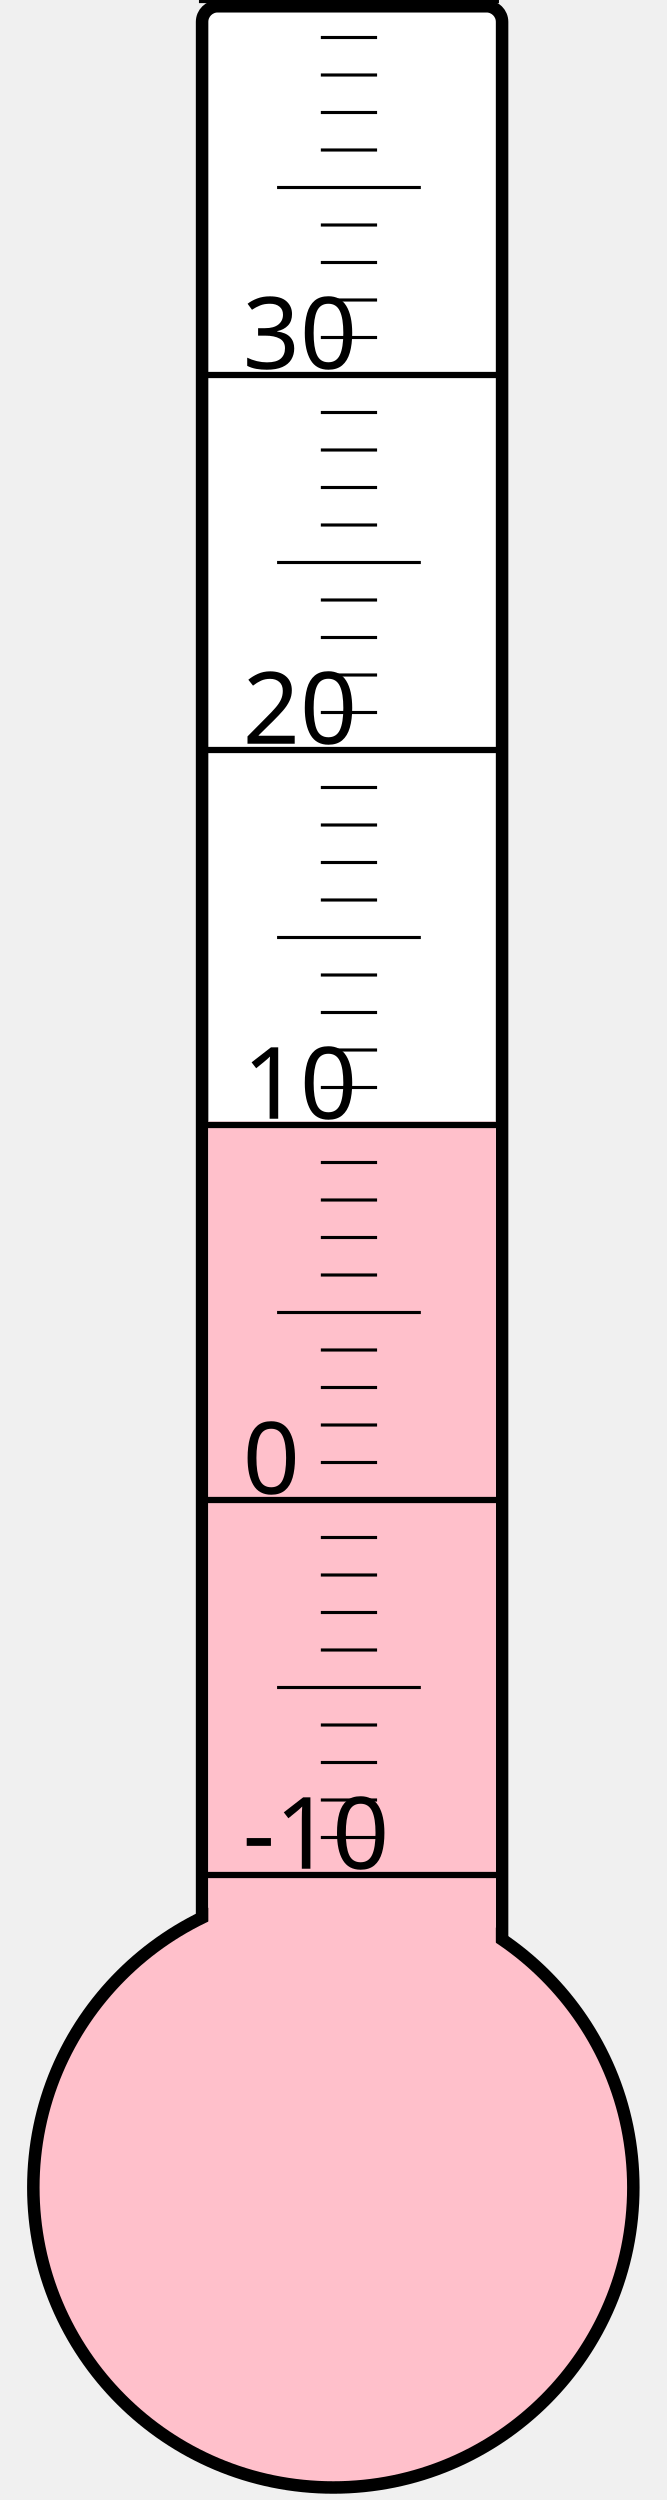
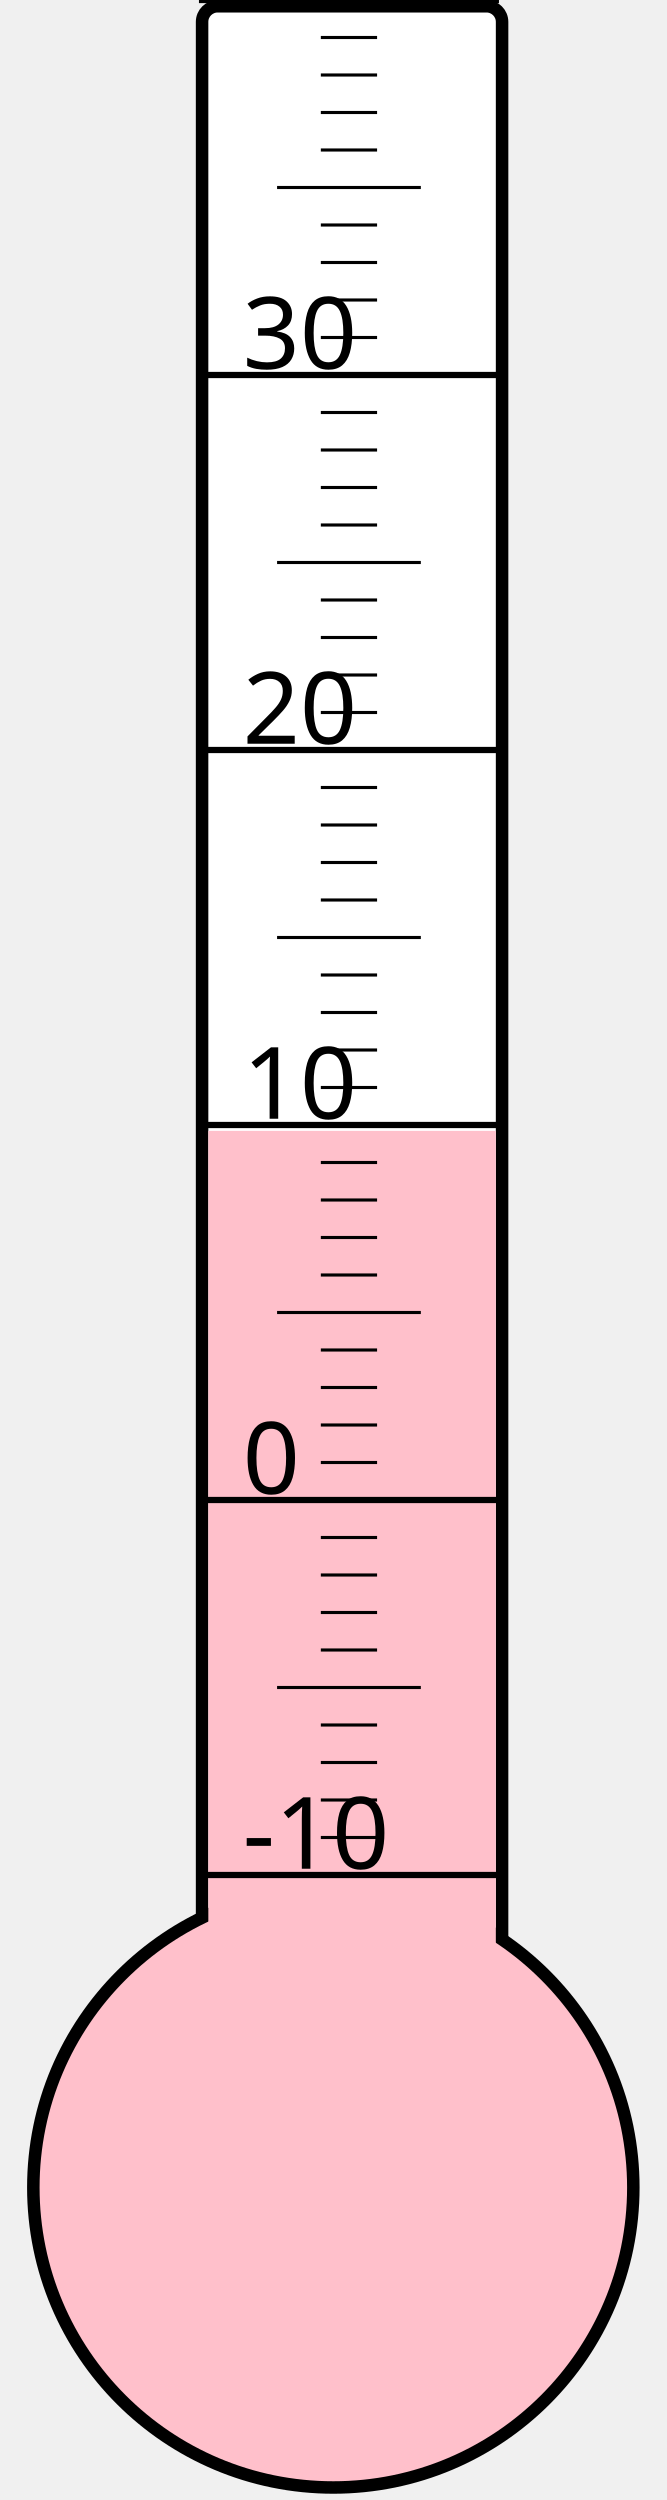
<svg xmlns="http://www.w3.org/2000/svg" width="40px" height="150px" viewBox="0 0 200 800">
  <rect width="200" height="800" x="0" y="0" style="fill: #ffffeb; fill-opacity: 0;" />
  <rect width="96" height="680" x="58" y="2" rx="5" ry="5" style="fill: white; fill-opacity: 1; stroke: black; stroke-width: 4;" />
  <circle cx="100" cy="700" r="96" style="fill: pink; stroke: black; stroke-width: 4;" />
-   <rect width="92" height="341.125" x="60" y="358.875" style="fill: pink; fill-opacity: 1; stroke-width: 0;" />
+   <rect width="92" height="338.125" x="60" y="361.875" style="fill: pink; fill-opacity: 1; stroke-width: 0;" />
  <text x="71" y="598" style="font-family: sans-serif; font-size: 24pt;">-10</text>
  <text x="71" y="478" style="font-family: sans-serif; font-size: 24pt;">0</text>
  <text x="71" y="358" style="font-family: sans-serif; font-size: 24pt;">10</text>
  <text x="71" y="238" style="font-family: sans-serif; font-size: 24pt;">20</text>
  <text x="71" y="118" style="font-family: sans-serif; font-size: 24pt;">30</text>
  <g style="stroke: black;">
    <line x1="57" y1="600" x2="153" y2="600" style="stroke-width: 2;" />
    <line x1="96" y1="588" x2="114" y2="588" style="stroke-width: 1;" />
    <line x1="96" y1="576" x2="114" y2="576" style="stroke-width: 1;" />
    <line x1="96" y1="564" x2="114" y2="564" style="stroke-width: 1;" />
    <line x1="96" y1="552" x2="114" y2="552" style="stroke-width: 1;" />
    <line x1="82" y1="540" x2="128" y2="540" style="stroke-width: 1;" />
    <line x1="96" y1="528" x2="114" y2="528" style="stroke-width: 1;" />
    <line x1="96" y1="516" x2="114" y2="516" style="stroke-width: 1;" />
    <line x1="96" y1="504" x2="114" y2="504" style="stroke-width: 1;" />
    <line x1="96" y1="492" x2="114" y2="492" style="stroke-width: 1;" />
    <line x1="57" y1="480" x2="153" y2="480" style="stroke-width: 2;" />
    <line x1="96" y1="468" x2="114" y2="468" style="stroke-width: 1;" />
    <line x1="96" y1="456" x2="114" y2="456" style="stroke-width: 1;" />
    <line x1="96" y1="444" x2="114" y2="444" style="stroke-width: 1;" />
    <line x1="96" y1="432" x2="114" y2="432" style="stroke-width: 1;" />
    <line x1="82" y1="420" x2="128" y2="420" style="stroke-width: 1;" />
    <line x1="96" y1="408" x2="114" y2="408" style="stroke-width: 1;" />
    <line x1="96" y1="396" x2="114" y2="396" style="stroke-width: 1;" />
    <line x1="96" y1="384" x2="114" y2="384" style="stroke-width: 1;" />
    <line x1="96" y1="372" x2="114" y2="372" style="stroke-width: 1;" />
    <line x1="57" y1="360" x2="153" y2="360" style="stroke-width: 2;" />
    <line x1="96" y1="348" x2="114" y2="348" style="stroke-width: 1;" />
    <line x1="96" y1="336" x2="114" y2="336" style="stroke-width: 1;" />
    <line x1="96" y1="324" x2="114" y2="324" style="stroke-width: 1;" />
    <line x1="96" y1="312" x2="114" y2="312" style="stroke-width: 1;" />
    <line x1="82" y1="300" x2="128" y2="300" style="stroke-width: 1;" />
    <line x1="96" y1="288" x2="114" y2="288" style="stroke-width: 1;" />
    <line x1="96" y1="276" x2="114" y2="276" style="stroke-width: 1;" />
    <line x1="96" y1="264" x2="114" y2="264" style="stroke-width: 1;" />
    <line x1="96" y1="252" x2="114" y2="252" style="stroke-width: 1;" />
    <line x1="57" y1="240" x2="153" y2="240" style="stroke-width: 2;" />
    <line x1="96" y1="228" x2="114" y2="228" style="stroke-width: 1;" />
    <line x1="96" y1="216" x2="114" y2="216" style="stroke-width: 1;" />
    <line x1="96" y1="204" x2="114" y2="204" style="stroke-width: 1;" />
    <line x1="96" y1="192" x2="114" y2="192" style="stroke-width: 1;" />
    <line x1="82" y1="180" x2="128" y2="180" style="stroke-width: 1;" />
    <line x1="96" y1="168" x2="114" y2="168" style="stroke-width: 1;" />
    <line x1="96" y1="156" x2="114" y2="156" style="stroke-width: 1;" />
    <line x1="96" y1="144" x2="114" y2="144" style="stroke-width: 1;" />
    <line x1="96" y1="132" x2="114" y2="132" style="stroke-width: 1;" />
    <line x1="57" y1="120" x2="153" y2="120" style="stroke-width: 2;" />
    <line x1="96" y1="108" x2="114" y2="108" style="stroke-width: 1;" />
    <line x1="96" y1="96" x2="114" y2="96" style="stroke-width: 1;" />
    <line x1="96" y1="84" x2="114" y2="84" style="stroke-width: 1;" />
    <line x1="96" y1="72" x2="114" y2="72" style="stroke-width: 1;" />
    <line x1="82" y1="60" x2="128" y2="60" style="stroke-width: 1;" />
    <line x1="96" y1="48" x2="114" y2="48" style="stroke-width: 1;" />
    <line x1="96" y1="36" x2="114" y2="36" style="stroke-width: 1;" />
    <line x1="96" y1="24" x2="114" y2="24" style="stroke-width: 1;" />
    <line x1="96" y1="12" x2="114" y2="12" style="stroke-width: 1;" />
    <line x1="57" y1="0" x2="153" y2="0" style="stroke-width: 2;" />
  </g>
</svg>
